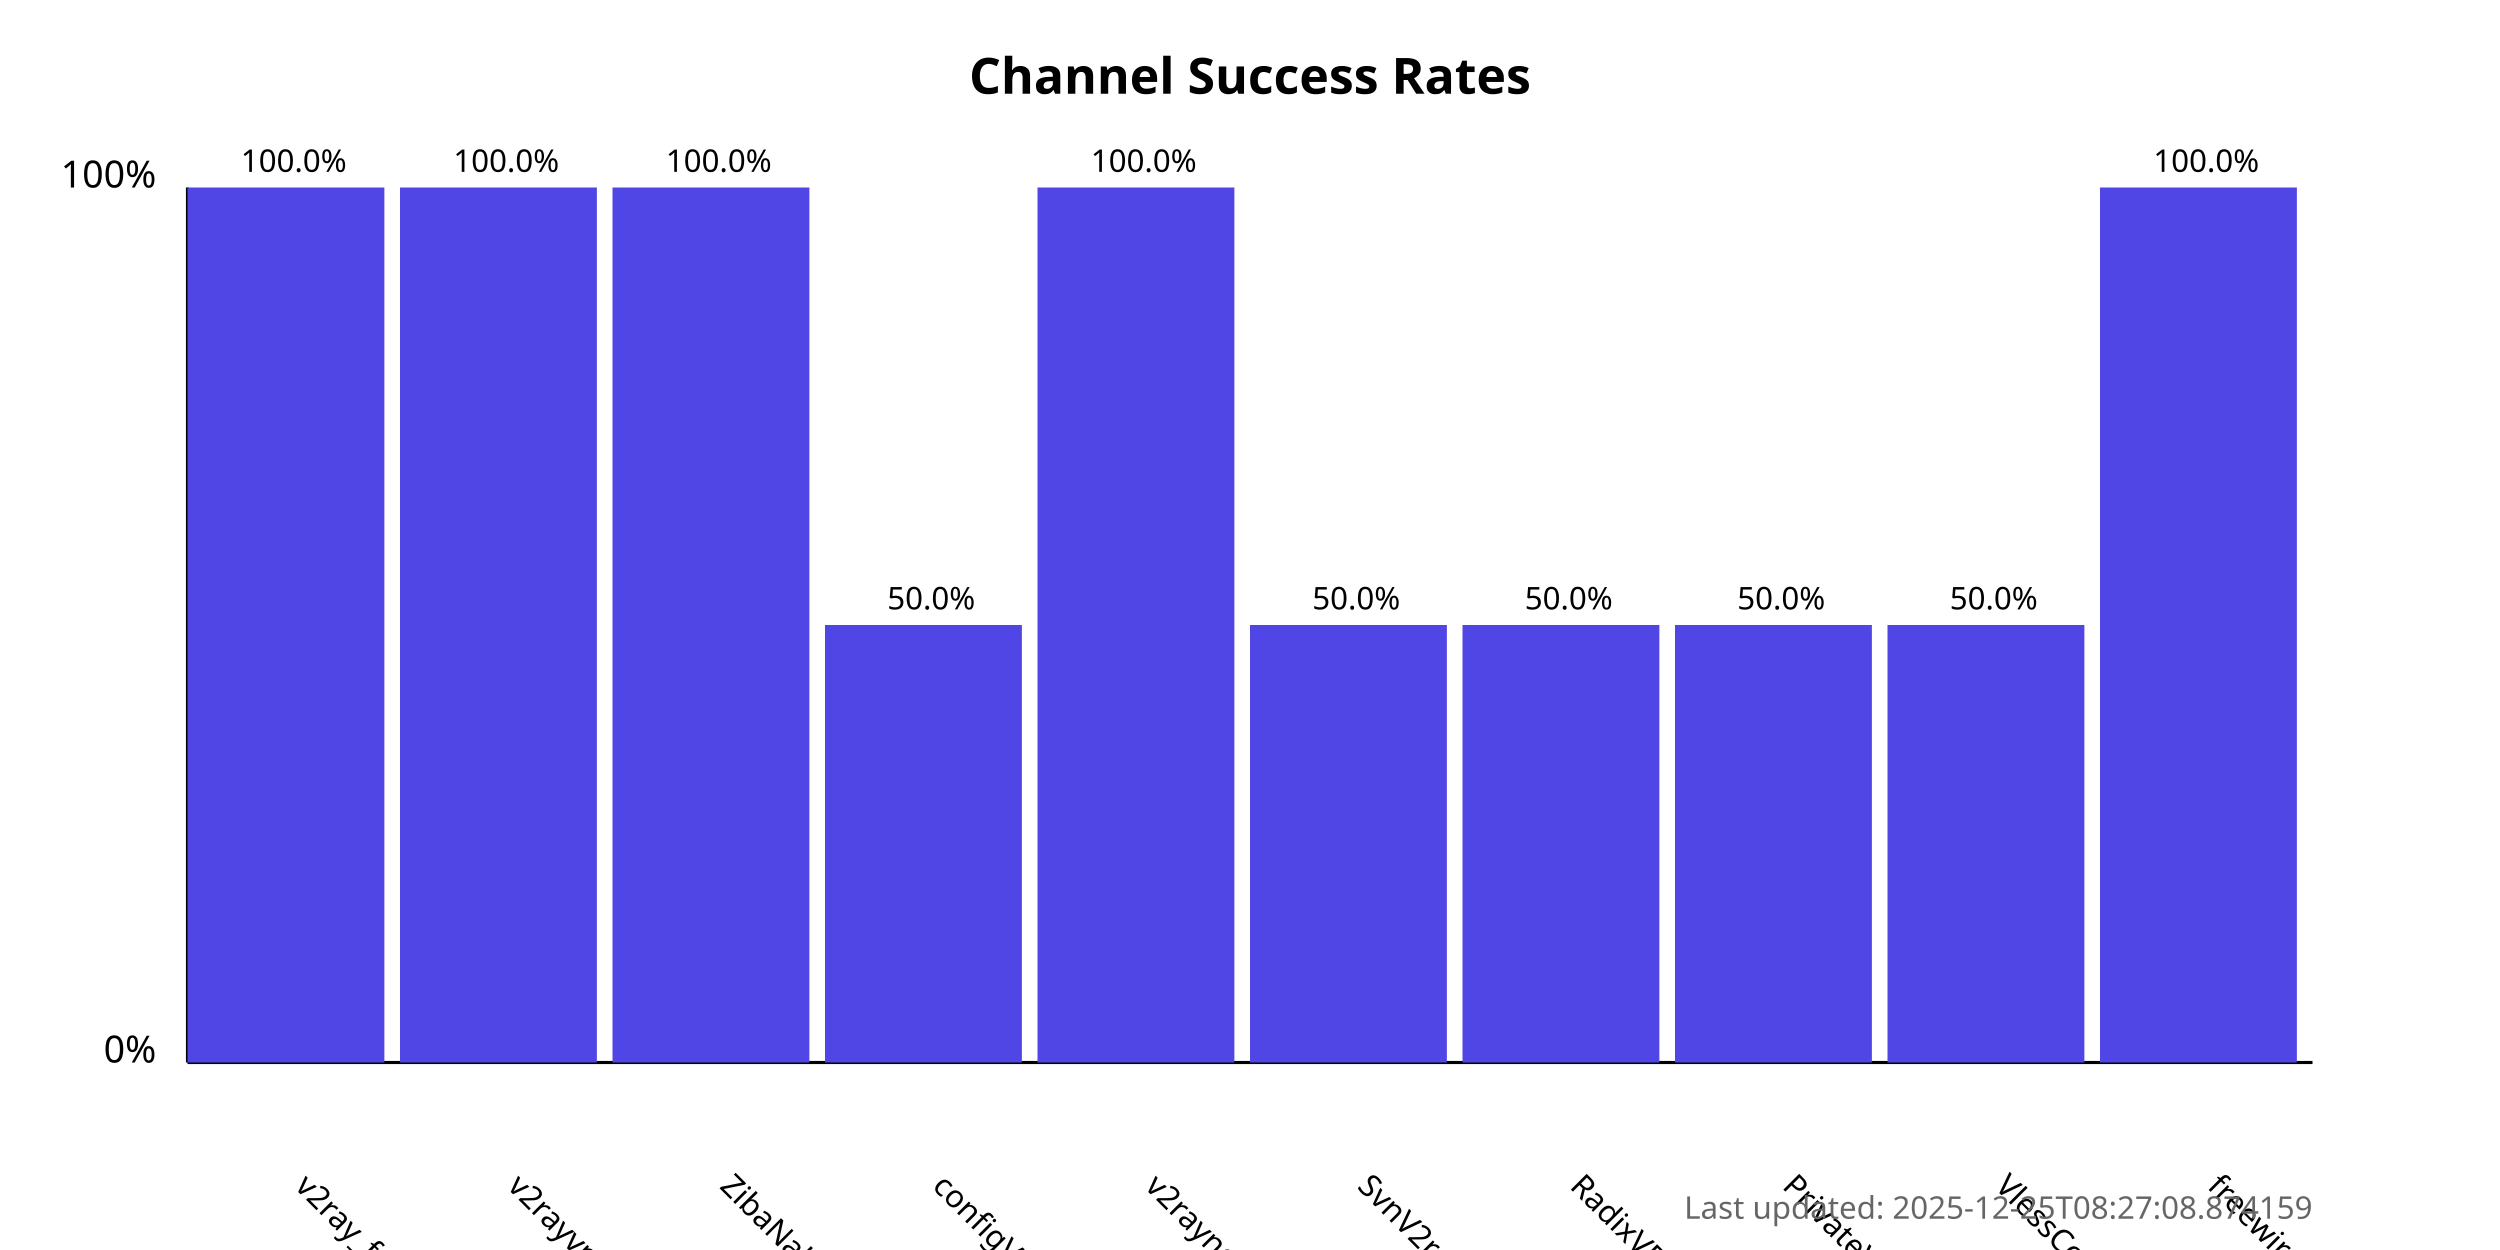
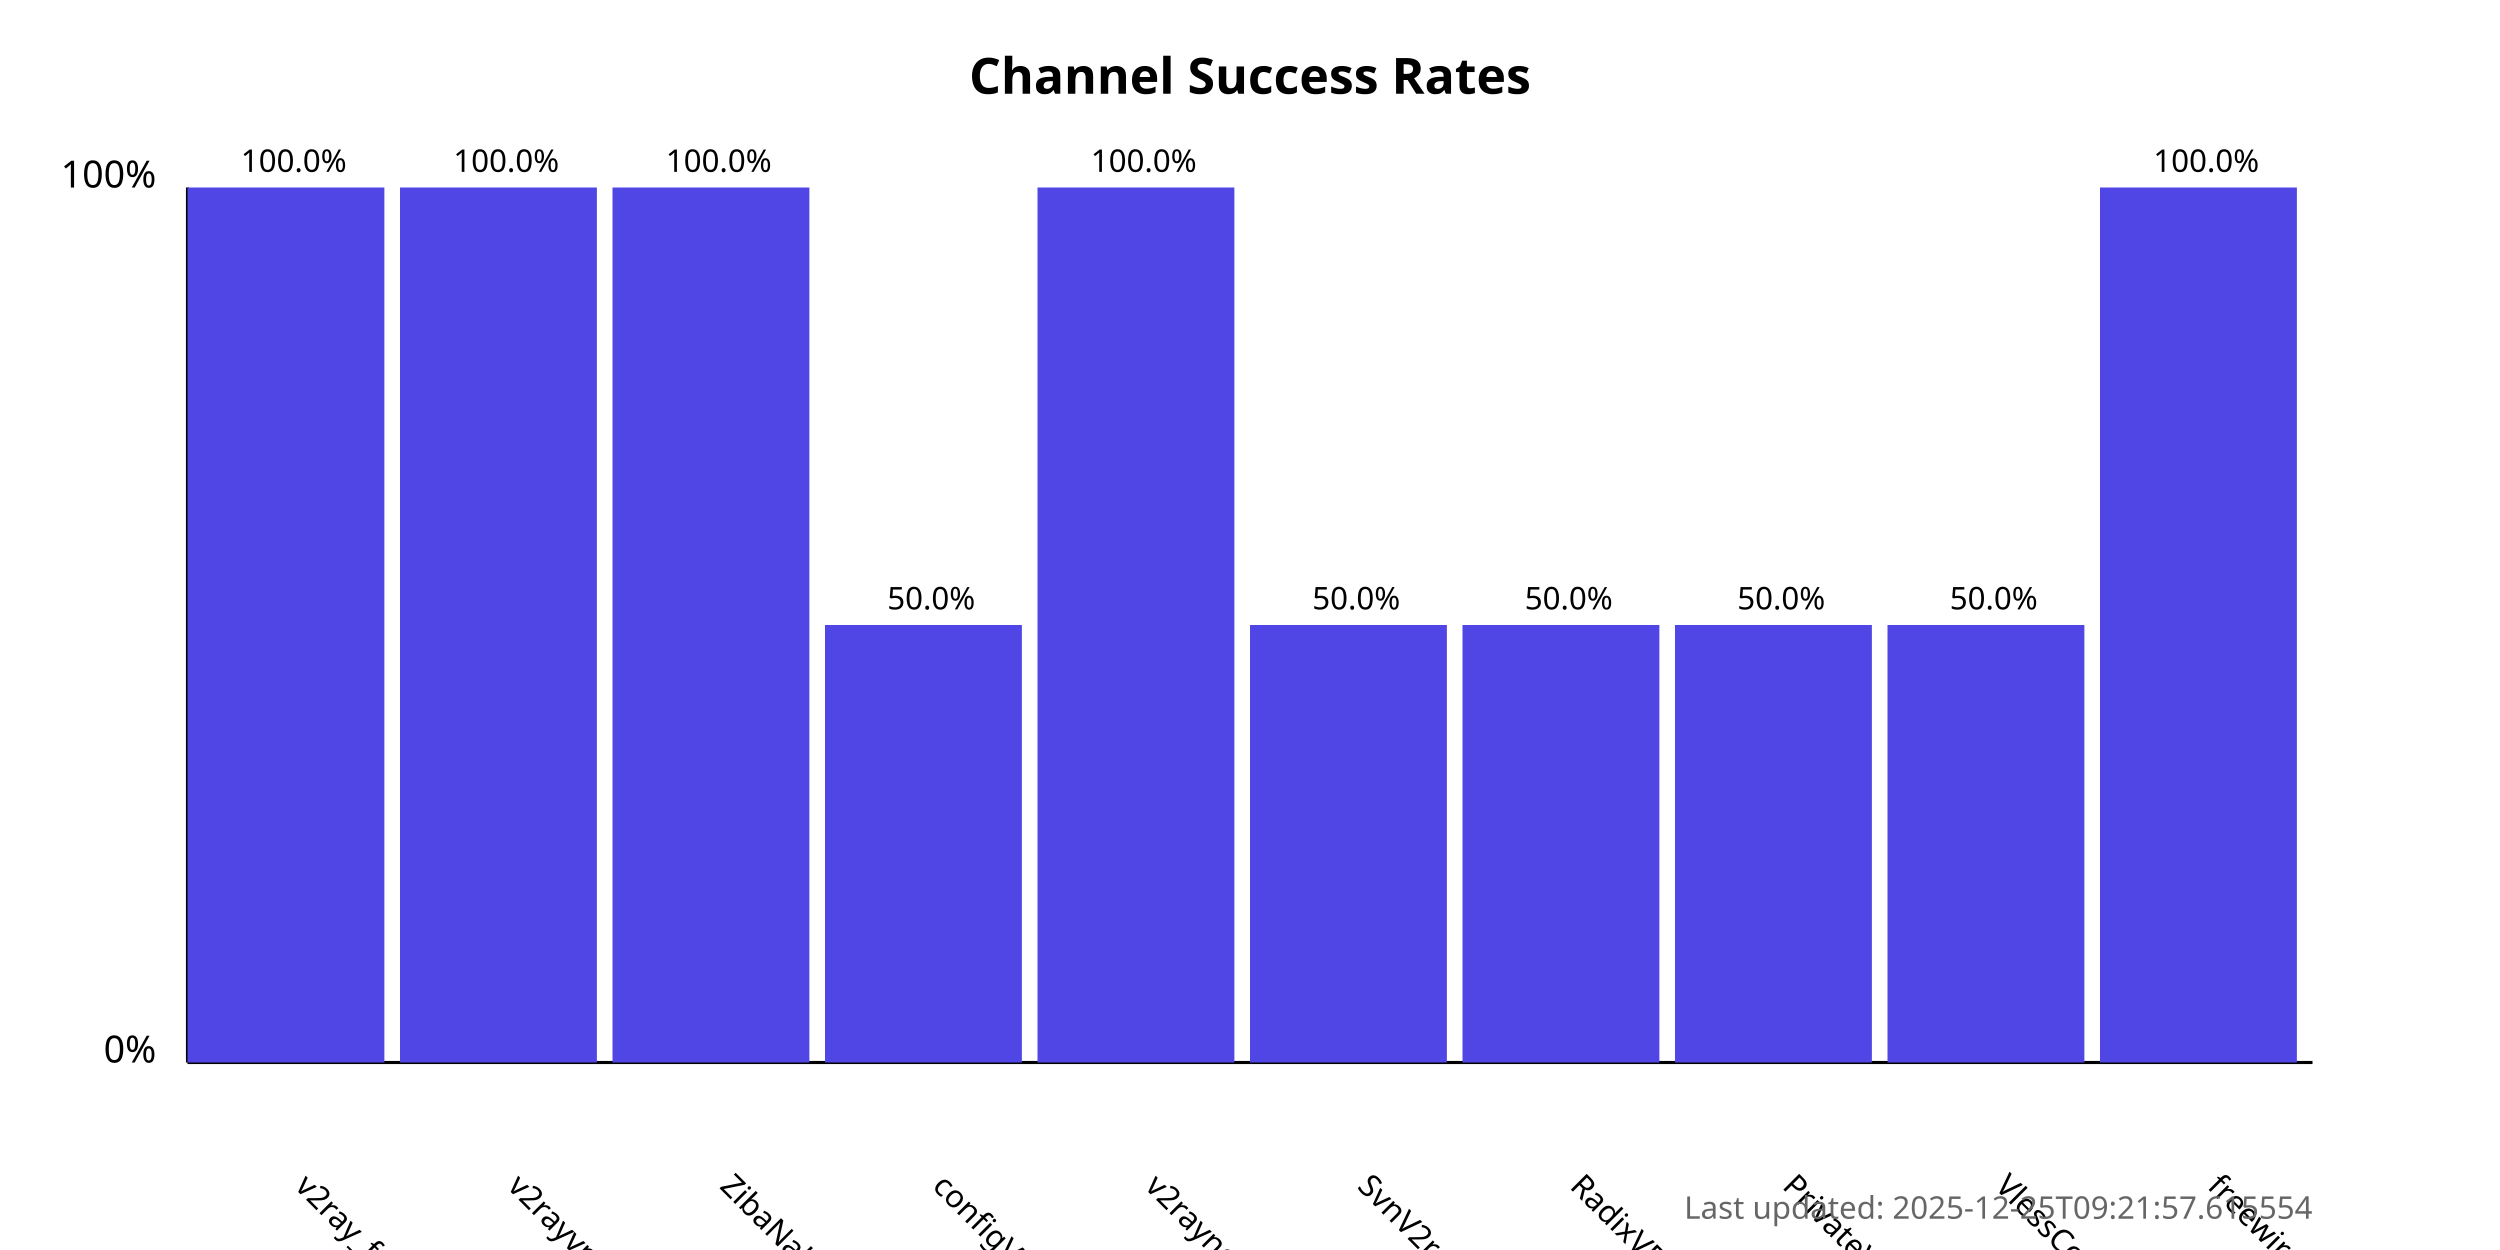
<svg xmlns="http://www.w3.org/2000/svg" width="800" height="400">
  <style>
            .chart-title { font: bold 16px sans-serif; }
            .axis-label { font: 12px sans-serif; }
            .tick-label { font: 10px sans-serif; }
            .bar { fill: #4f46e5; }
            .bar:hover { fill: #6366f1; }
            .timestamp { font: 10px sans-serif; fill: #666; }
        </style>
  <text x="400.0" y="30" text-anchor="middle" class="chart-title">
            Channel Success Rates
        </text>
  <line x1="60" y1="340" x2="60" y2="60" stroke="black" stroke-width="1" />
  <line x1="60" y1="340" x2="740" y2="340" stroke="black" stroke-width="1" />
  <text x="50" y="340" text-anchor="end" class="axis-label">0%</text>
  <text x="50" y="60" text-anchor="end" class="axis-label">100%</text>
  <g>
    <rect x="60" y="60.0" width="63.0" height="280.0" class="bar" />
    <text x="94.0" y="380" transform="rotate(45, 94.0, 380)" text-anchor="start" class="tick-label">
                v2ray_free_conf
            </text>
    <text x="94.0" y="55.0" text-anchor="middle" class="tick-label">
                100.0%
            </text>
  </g>
  <g>
    <rect x="128.0" y="60.0" width="63.0" height="280.0" class="bar" />
    <text x="162.0" y="380" transform="rotate(45, 162.0, 380)" text-anchor="start" class="tick-label">
                v2rayvpno
            </text>
    <text x="162.0" y="55.0" text-anchor="middle" class="tick-label">
                100.0%
            </text>
  </g>
  <g>
    <rect x="196.0" y="60.0" width="63.0" height="280.0" class="bar" />
    <text x="230.0" y="380" transform="rotate(45, 230.0, 380)" text-anchor="start" class="tick-label">
                ZibaNabz
            </text>
    <text x="230.0" y="55.0" text-anchor="middle" class="tick-label">
                100.0%
            </text>
  </g>
  <g>
    <rect x="264.0" y="200.0" width="63.0" height="140.0" class="bar" />
    <text x="298.0" y="380" transform="rotate(45, 298.0, 380)" text-anchor="start" class="tick-label">
                configV2rayForFree
            </text>
    <text x="298.0" y="195.0" text-anchor="middle" class="tick-label">
                50.0%
            </text>
  </g>
  <g>
    <rect x="332.0" y="60.0" width="63.0" height="280.0" class="bar" />
    <text x="366.0" y="380" transform="rotate(45, 366.0, 380)" text-anchor="start" class="tick-label">
                v2rayngvpn
            </text>
    <text x="366.0" y="55.0" text-anchor="middle" class="tick-label">
                100.0%
            </text>
  </g>
  <g>
    <rect x="400.0" y="200.0" width="63.0" height="140.0" class="bar" />
    <text x="434.0" y="380" transform="rotate(45, 434.0, 380)" text-anchor="start" class="tick-label">
                SvnV2ray
            </text>
    <text x="434.0" y="195.0" text-anchor="middle" class="tick-label">
                50.0%
            </text>
  </g>
  <g>
    <rect x="468.0" y="200.0" width="63.0" height="140.0" class="bar" />
    <text x="502.0" y="380" transform="rotate(45, 502.0, 380)" text-anchor="start" class="tick-label">
                RadixVPN
            </text>
    <text x="502.0" y="195.0" text-anchor="middle" class="tick-label">
                50.0%
            </text>
  </g>
  <g>
    <rect x="536.0" y="200.0" width="63.0" height="140.0" class="bar" />
    <text x="570.0" y="380" transform="rotate(45, 570.0, 380)" text-anchor="start" class="tick-label">
                PrivateVPNs
            </text>
    <text x="570.0" y="195.0" text-anchor="middle" class="tick-label">
                50.0%
            </text>
  </g>
  <g>
    <rect x="604.0" y="200.0" width="63.0" height="140.0" class="bar" />
    <text x="638.0" y="380" transform="rotate(45, 638.0, 380)" text-anchor="start" class="tick-label">
                VlessConfig
            </text>
    <text x="638.0" y="195.0" text-anchor="middle" class="tick-label">
                50.0%
            </text>
  </g>
  <g>
    <rect x="672.0" y="60.0" width="63.0" height="280.0" class="bar" />
    <text x="706.0" y="380" transform="rotate(45, 706.0, 380)" text-anchor="start" class="tick-label">
                freewireguard
            </text>
    <text x="706.0" y="55.0" text-anchor="middle" class="tick-label">
                100.0%
            </text>
  </g>
  <text x="740" y="390" text-anchor="end" class="timestamp">
-             Last updated: 2025-12-25T08:27:08.874159
+             Last updated: 2025-12-25T09:21:57.615554
        </text>
</svg>
